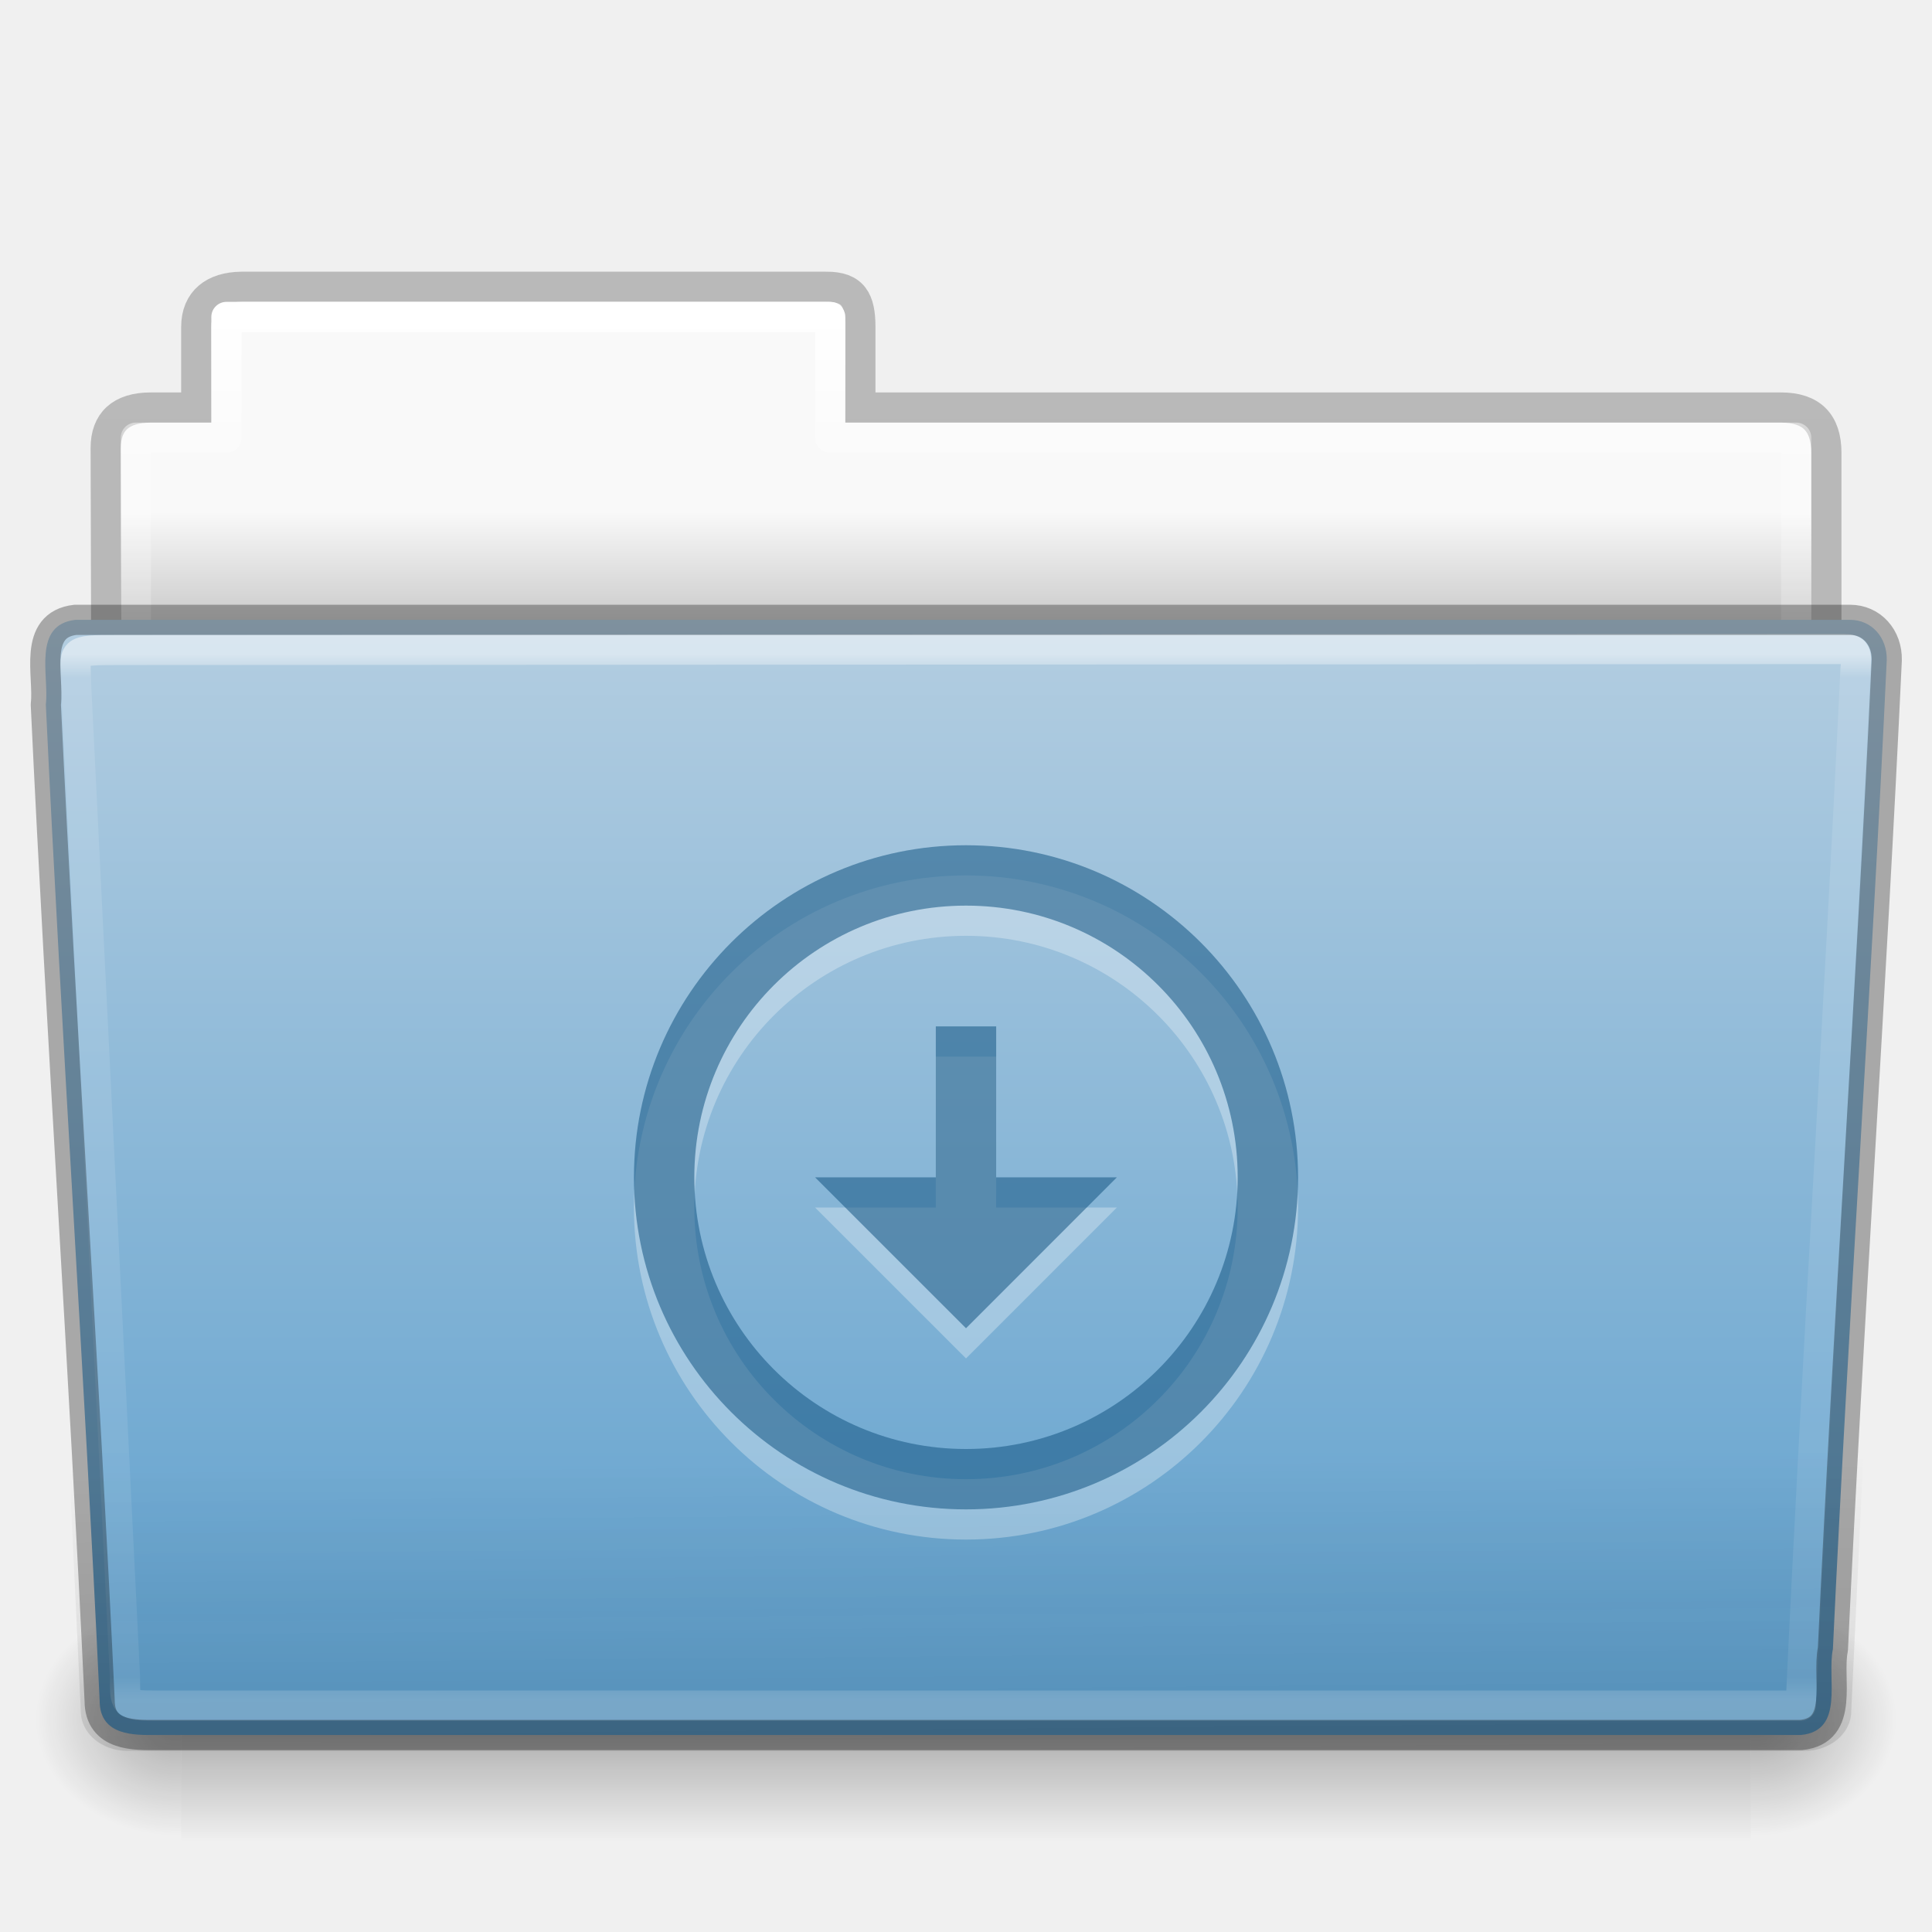
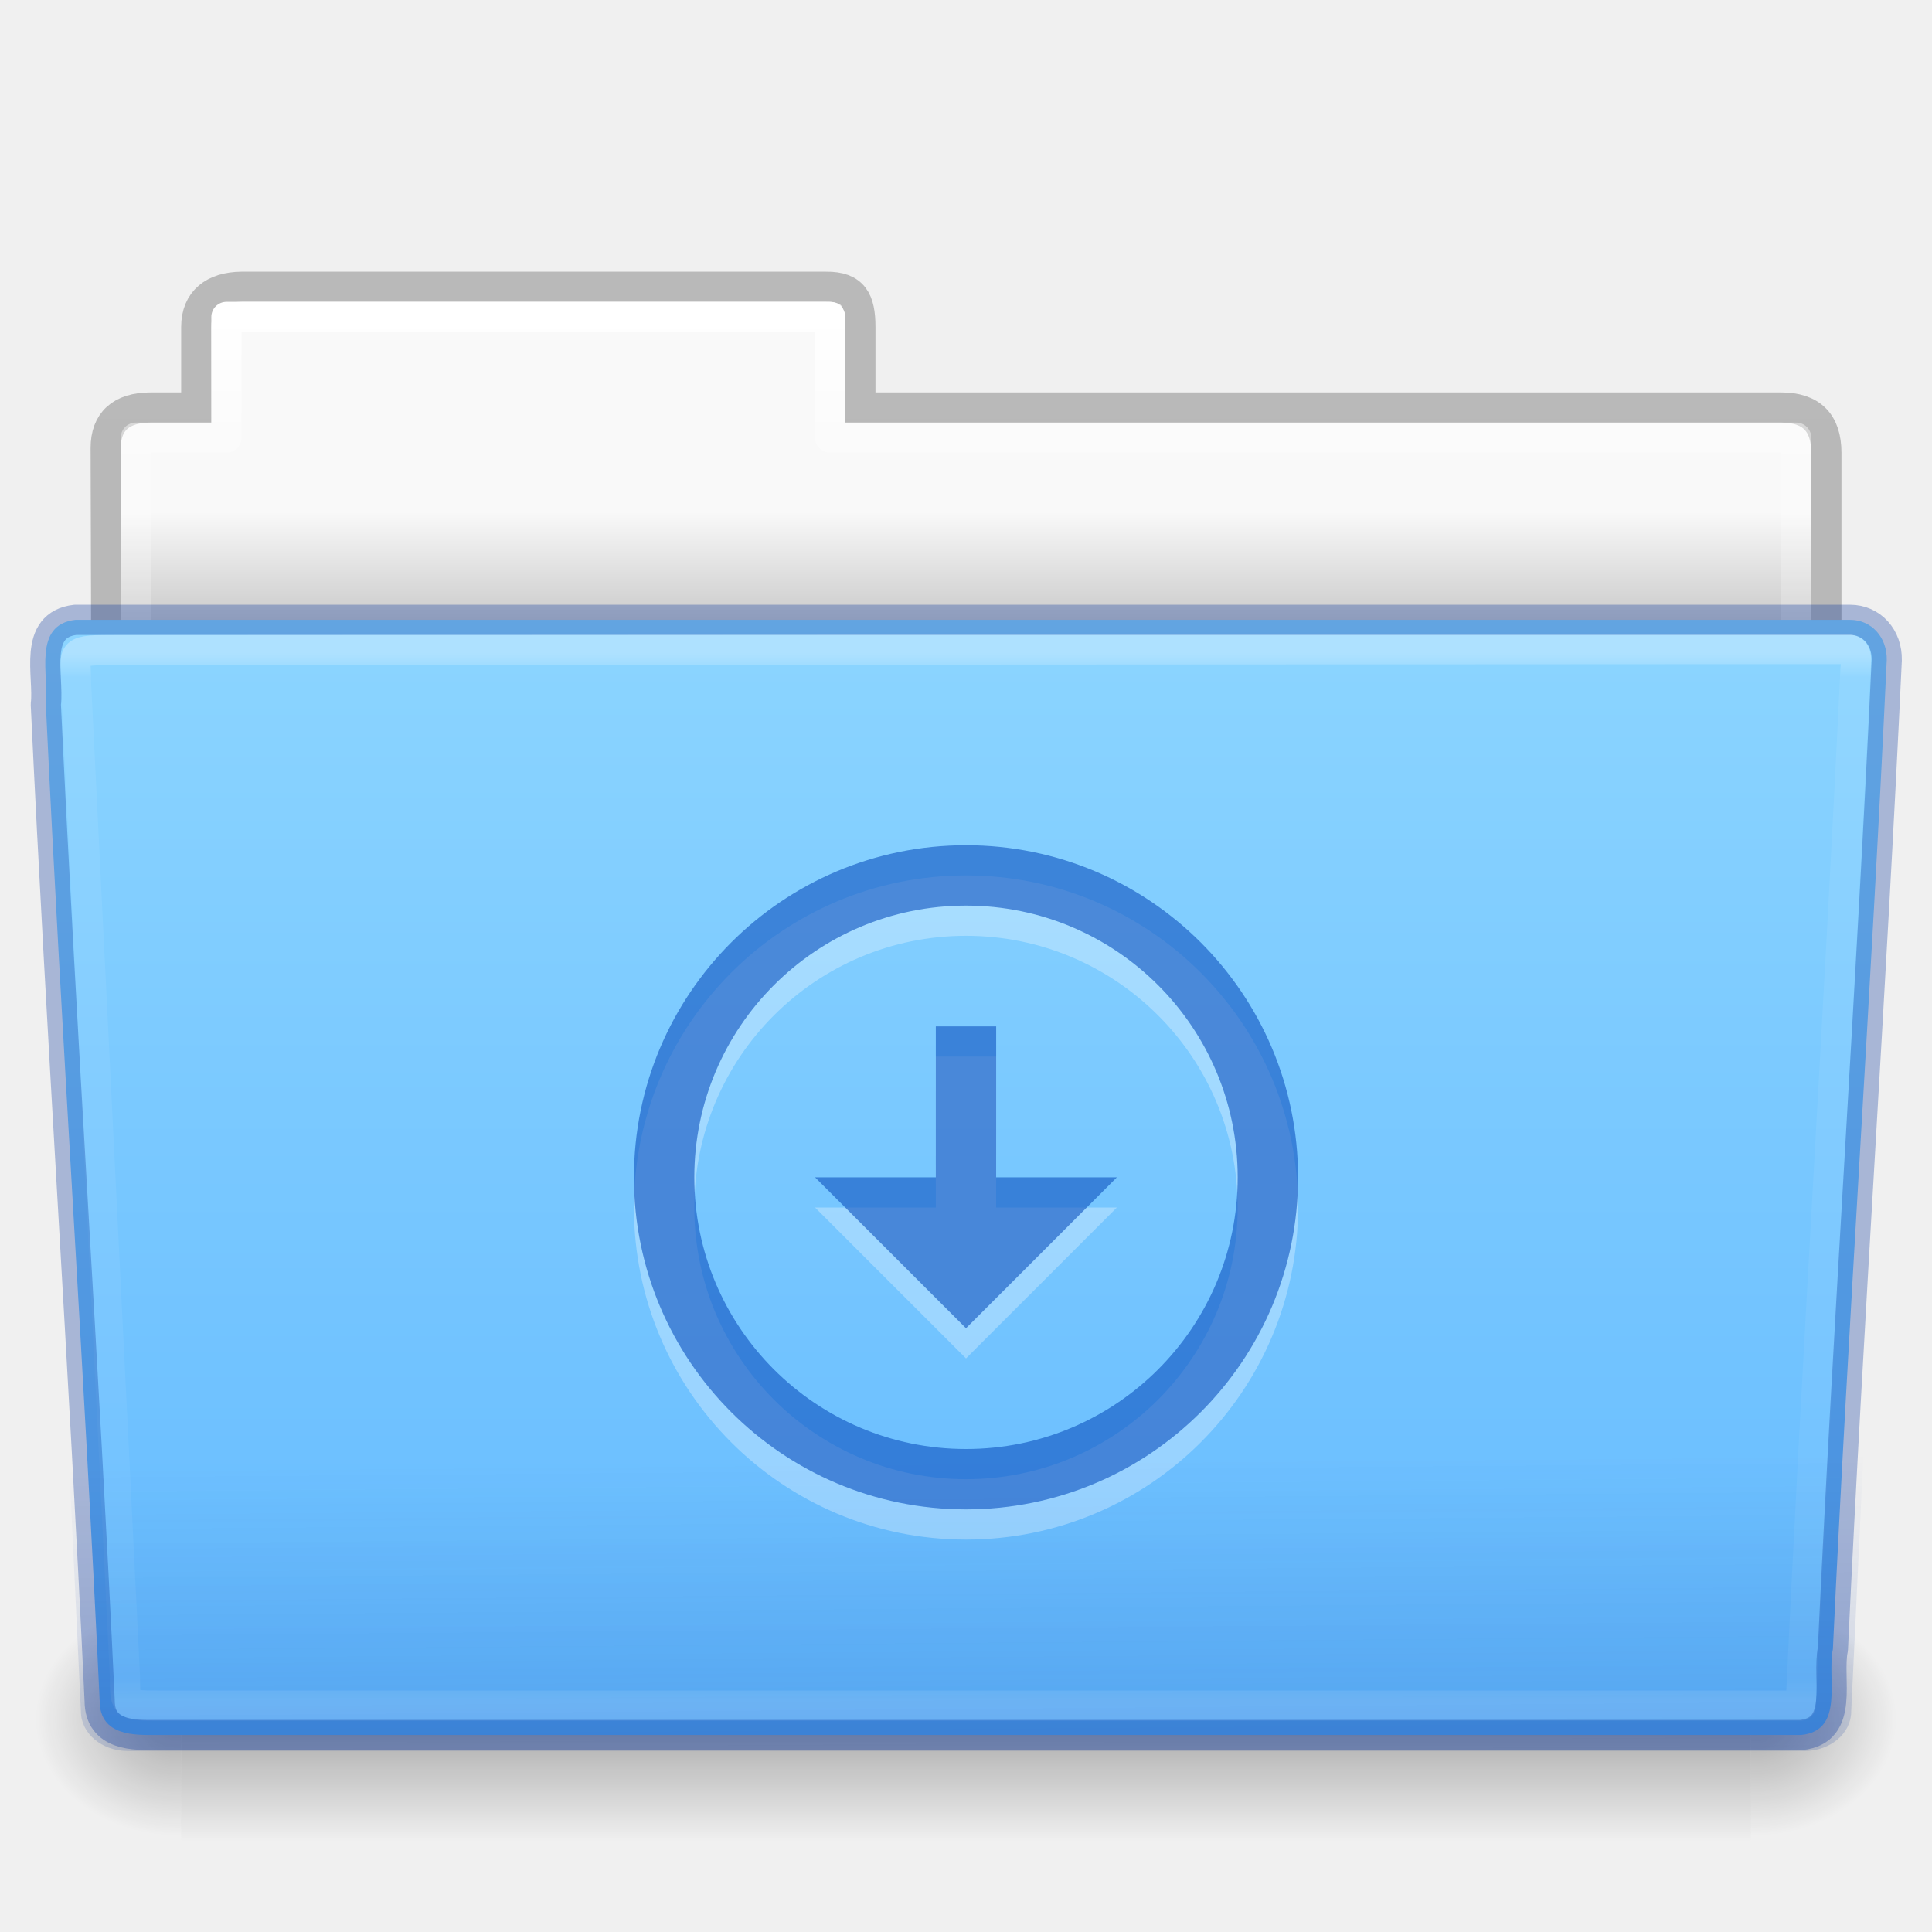
- <svg xmlns="http://www.w3.org/2000/svg" xmlns:xlink="http://www.w3.org/1999/xlink" version="1.1" width="64" height="64" id="svg23902">
+ <svg xmlns="http://www.w3.org/2000/svg" xmlns:xlink="http://www.w3.org/1999/xlink" id="svg23902" height="64" width="64" version="1.1">
  <defs id="defs23904">
-     <linearGradient x1="97.539" y1="16.962" x2="97.539" y2="44.261" id="linearGradient5947" xlink:href="#linearGradient8272-8-8" gradientUnits="userSpaceOnUse" gradientTransform="matrix(1.321028,0,0,1.26798,-70.72988,0.1738101)" />
+     <linearGradient gradientTransform="matrix(1.321028,0,0,1.26798,-70.72988,0.1738101)" gradientUnits="userSpaceOnUse" xlink:href="#linearGradient8272-8-8" id="linearGradient5947" y2="44.261" x2="97.539" y1="16.962" x1="97.539" />
    <linearGradient id="linearGradient8272-8-8">
-       <stop id="stop8274-4" style="stop-color:#ffffff;stop-opacity:1" offset="0" />
-       <stop id="stop8276-5" style="stop-color:#ffffff;stop-opacity:0.235" offset="0.022" />
-       <stop id="stop8278-0" style="stop-color:#ffffff;stop-opacity:0.157" offset="0.979" />
-       <stop id="stop8280-5-9" style="stop-color:#ffffff;stop-opacity:0.392" offset="1" />
+       <stop offset="0" style="stop-color:#ffffff;stop-opacity:1" id="stop8274-4" />
+       <stop offset="0.022" style="stop-color:#ffffff;stop-opacity:0.235" id="stop8276-5" />
+       <stop offset="0.979" style="stop-color:#ffffff;stop-opacity:0.157" id="stop8278-0" />
+       <stop offset="1" style="stop-color:#ffffff;stop-opacity:0.392" id="stop8280-5-9" />
    </linearGradient>
-     <linearGradient x1="22.935" y1="49.629" x2="22.809" y2="36.658" id="linearGradient5951" xlink:href="#linearGradient6129-963-697-142-998-580-273-9" gradientUnits="userSpaceOnUse" gradientTransform="matrix(1.54329,0,0,1.310345,-5.038294,0.3448301)" />
+     <linearGradient gradientTransform="matrix(1.54329,0,0,1.310345,-5.038075,0.3478861)" gradientUnits="userSpaceOnUse" xlink:href="#linearGradient6129-963-697-142-998-580-273-9" id="linearGradient5951" y2="36.658" x2="22.809" y1="49.629" x1="22.935" />
    <linearGradient id="linearGradient6129-963-697-142-998-580-273-9">
-       <stop id="stop2661-3" style="stop-color:#0a0a0a;stop-opacity:0.498" offset="0" />
-       <stop id="stop2663-33" style="stop-color:#0a0a0a;stop-opacity:0" offset="1" />
+       <stop offset="0" style="stop-color:#002e99;stop-opacity:0.7" id="stop2661-3" />
+       <stop offset="1" style="stop-color:#002e99;stop-opacity:0" id="stop2663-33" />
    </linearGradient>
-     <linearGradient x1="-91" y1="44" x2="-91" y2="119.06" id="linearGradient5955" xlink:href="#linearGradient4632-0-6-4-4-4" gradientUnits="userSpaceOnUse" gradientTransform="matrix(0.5041322,0,0,0.4933339,73.84364,-1.45329)" />
+     <linearGradient gradientTransform="matrix(0.5041322,0,0,0.4933339,73.84364,-1.45329)" gradientUnits="userSpaceOnUse" xlink:href="#linearGradient4632-0-6-4-4-4" id="linearGradient5955" y2="119.06" x2="-91" y1="44" x1="-91" />
    <linearGradient id="linearGradient4632-0-6-4-4-4">
-       <stop id="stop4634-4-4-7-4" style="stop-color:#b4cee1;stop-opacity:1" offset="0" />
-       <stop id="stop4636-3-1-5-9" style="stop-color:#5d9fcd;stop-opacity:1" offset="1" />
+       <stop offset="0" style="stop-color:#8cd5ff;stop-opacity:1" id="stop4634-4-4-7-4" />
+       <stop offset="1" style="stop-color:#64baff;stop-opacity:1" id="stop4636-3-1-5-9" />
    </linearGradient>
-     <radialGradient cx="605.714" cy="486.648" r="117.143" fx="605.714" fy="486.648" id="radialGradient5961" xlink:href="#linearGradient5060-820-8" gradientUnits="userSpaceOnUse" gradientTransform="matrix(-0.04016195,0,0,0.0329426,30.20468,40.92132)" />
+     <radialGradient gradientTransform="matrix(-0.04016195,0,0,0.0329426,30.20468,40.92132)" gradientUnits="userSpaceOnUse" xlink:href="#linearGradient5060-820-8" id="radialGradient5961" fy="486.648" fx="605.714" r="117.143" cy="486.648" cx="605.714" />
    <linearGradient id="linearGradient5060-820-8">
-       <stop id="stop2681-37" style="stop-color:#000000;stop-opacity:1" offset="0" />
-       <stop id="stop2683-05" style="stop-color:#000000;stop-opacity:0" offset="1" />
+       <stop offset="0" style="stop-color:#000000;stop-opacity:1" id="stop2681-37" />
+       <stop offset="1" style="stop-color:#000000;stop-opacity:0" id="stop2683-05" />
    </linearGradient>
-     <linearGradient x1="302.857" y1="366.648" x2="302.857" y2="609.505" id="linearGradient5965" xlink:href="#linearGradient5048-585-1" gradientUnits="userSpaceOnUse" gradientTransform="matrix(0.1076923,0,0,0.03294117,-6.92241,40.92219)" />
+     <linearGradient gradientTransform="matrix(0.1076923,0,0,0.03294117,-6.92241,40.92219)" gradientUnits="userSpaceOnUse" xlink:href="#linearGradient5048-585-1" id="linearGradient5965" y2="609.505" x2="302.857" y1="366.648" x1="302.857" />
    <linearGradient id="linearGradient5048-585-1">
-       <stop id="stop2667-0" style="stop-color:#000000;stop-opacity:0" offset="0" />
-       <stop id="stop2669-91" style="stop-color:#000000;stop-opacity:1" offset="0.5" />
-       <stop id="stop2671-6" style="stop-color:#000000;stop-opacity:0" offset="1" />
+       <stop offset="0" style="stop-color:#000000;stop-opacity:0" id="stop2667-0" />
+       <stop offset="0.5" style="stop-color:#000000;stop-opacity:1" id="stop2669-91" />
+       <stop offset="1" style="stop-color:#000000;stop-opacity:0" id="stop2671-6" />
    </linearGradient>
-     <radialGradient cx="605.714" cy="486.648" r="117.143" fx="605.714" fy="486.648" id="radialGradient5969" xlink:href="#linearGradient5060-820-8" gradientUnits="userSpaceOnUse" gradientTransform="matrix(0.04016195,0,0,0.0329426,33.79665,40.92132)" />
-     <linearGradient x1="97.539" y1="8.81" x2="97.539" y2="44.261" id="linearGradient5973" xlink:href="#linearGradient9235-9" gradientUnits="userSpaceOnUse" gradientTransform="matrix(1.274967,0,0,1.218292,-67.15852,-0.3392099)" />
+     <radialGradient gradientTransform="matrix(0.04016195,0,0,0.0329426,33.79665,40.92132)" gradientUnits="userSpaceOnUse" xlink:href="#linearGradient5060-820-8" id="radialGradient5969" fy="486.648" fx="605.714" r="117.143" cy="486.648" cx="605.714" />
+     <linearGradient gradientTransform="matrix(1.274967,0,0,1.218292,-67.15852,-0.3392099)" gradientUnits="userSpaceOnUse" xlink:href="#linearGradient9235-9" id="linearGradient5973" y2="44.261" x2="97.539" y1="8.81" x1="97.539" />
    <linearGradient id="linearGradient9235-9">
-       <stop id="stop9237-7" style="stop-color:#ffffff;stop-opacity:1" offset="0" />
-       <stop id="stop9239-2-3" style="stop-color:#ffffff;stop-opacity:0.235" offset="0.109" />
-       <stop id="stop9241-1" style="stop-color:#ffffff;stop-opacity:0.157" offset="0.979" />
-       <stop id="stop9243-5" style="stop-color:#ffffff;stop-opacity:0.392" offset="1" />
+       <stop offset="0" style="stop-color:#ffffff;stop-opacity:1" id="stop9237-7" />
+       <stop offset="0.109" style="stop-color:#ffffff;stop-opacity:0.235" id="stop9239-2-3" />
+       <stop offset="0.979" style="stop-color:#ffffff;stop-opacity:0.157" id="stop9241-1" />
+       <stop offset="1" style="stop-color:#ffffff;stop-opacity:0.392" id="stop9243-5" />
    </linearGradient>
-     <linearGradient x1="-51.786" y1="53.514" x2="-51.786" y2="3.634" id="linearGradient5977" xlink:href="#linearGradient3104-8-8-97-4-6-11-5-5-1-0-5" gradientUnits="userSpaceOnUse" gradientTransform="matrix(1.056377,0,0,1.077055,69.97582,-2.52965)" />
+     <linearGradient gradientTransform="matrix(1.056377,0,0,1.077055,69.97582,-2.52965)" gradientUnits="userSpaceOnUse" xlink:href="#linearGradient3104-8-8-97-4-6-11-5-5-1-0-5" id="linearGradient5977" y2="3.634" x2="-51.786" y1="53.514" x1="-51.786" />
    <linearGradient id="linearGradient3104-8-8-97-4-6-11-5-5-1-0-5">
-       <stop id="stop3106-5-4-3-5-0-2-1-0-1-2-7" style="stop-color:#000000;stop-opacity:0.322" offset="0" />
-       <stop id="stop3108-4-3-7-8-2-0-7-9-4-9-4-5" style="stop-color:#000000;stop-opacity:0.278" offset="1" />
+       <stop offset="0" style="stop-color:#000000;stop-opacity:0.322" id="stop3106-5-4-3-5-0-2-1-0-1-2-7" />
+       <stop offset="1" style="stop-color:#000000;stop-opacity:0.278" id="stop3108-4-3-7-8-2-0-7-9-4-9-4-5" />
    </linearGradient>
    <linearGradient id="linearGradient6404-7-5-7">
-       <stop id="stop6406-1-8-2" style="stop-color:#f9f9f9;stop-opacity:1" offset="0" />
-       <stop id="stop6408-9-6-4" style="stop-color:#c9c9c9;stop-opacity:1" offset="1" />
+       <stop offset="0" style="stop-color:#f9f9f9;stop-opacity:1" id="stop6406-1-8-2" />
+       <stop offset="1" style="stop-color:#c9c9c9;stop-opacity:1" id="stop6408-9-6-4" />
    </linearGradient>
-     <linearGradient x1="62.989" y1="14.091" x2="62.989" y2="16.998" id="linearGradient23900" xlink:href="#linearGradient6404-7-5-7" gradientUnits="userSpaceOnUse" gradientTransform="matrix(1.313553,0,0,1.290055,-55.48495,-1.22186)" />
+     <linearGradient gradientTransform="matrix(1.313553,0,0,1.290055,-55.48495,-1.22186)" gradientUnits="userSpaceOnUse" xlink:href="#linearGradient6404-7-5-7" id="linearGradient23900" y2="16.998" x2="62.989" y1="14.091" x1="62.989" />
  </defs>
  <g id="layer1">
-     <path d="m 7.501,10 c -0.277,0 -0.5,0.223 -0.5,0.5 l 0,3.5 -2.5,0 c -0.277,0 -0.5,0.223 -0.5,0.5 l 0,9.5 c 0,0.277 0.223,0.5 0.5,0.5 l 55,0 c 0.277,0 0.5,-0.223 0.5,-0.5 l 0,-9.5 c 0,-0.277 -0.223,-0.5 -0.5,-0.5 l -31.5,0 0,-3.5 c 0,-0.277 -0.223,-0.5 -0.5,-0.5 L 7.501,10 z" id="use10636" style="color:#000000;fill:url(#linearGradient23900);fill-opacity:1;fill-rule:nonzero;stroke:none;stroke-width:1;marker:none;visibility:visible;display:inline;overflow:visible;enable-background:accumulate" />
-     <path d="m 8.001,9.5 c -0.915,0.01 -1.5,0.456 -1.5,1.333 l 0,2.667 -1.506,0 c -0.995,0 -1.494,0.474 -1.494,1.342 0.046,13.72 0,14.493 0,15.658 1.903,0 57,-4.933 57,-7.056 l 0,-8.444 c 0,-1 -0.5,-1.5 -1.5,-1.5 l -30.5,0 0,-2.667 c 0,-0.877 -0.225,-1.344 -1.14,-1.333 z" id="use10638" style="opacity:0.8;color:#000000;fill:none;stroke:url(#linearGradient5977);stroke-width:1;stroke-linecap:butt;stroke-linejoin:miter;stroke-miterlimit:4;stroke-opacity:1;stroke-dasharray:none;stroke-dashoffset:0;marker:none;visibility:visible;display:inline;overflow:visible;enable-background:accumulate" />
-     <path d="m 7.501,10.5 0,4 -3,0 0,10 55,0 0,-10 -32,0 0,-4 -20,0 z" id="use10640" style="color:#000000;fill:none;stroke:url(#linearGradient5973);stroke-width:1;stroke-linecap:round;stroke-linejoin:round;stroke-miterlimit:4;stroke-opacity:1;stroke-dasharray:none;stroke-dashoffset:0;marker:none;visibility:visible;display:inline;overflow:visible;enable-background:accumulate" />
-     <path d="m 58.001,53 c 0,0 0,8 0,8 2.068,0.015 5,-1.792 5,-4 0,-2.208 -2.308,-3.999 -5,-3.999 z" id="use10642" style="opacity:0.3;fill:url(#radialGradient5969);fill-opacity:1;fill-rule:nonzero;stroke:none;stroke-width:1;marker:none;visibility:visible;display:inline;overflow:visible" />
-     <rect width="52" height="8" x="6.001" y="53" id="use10644" style="opacity:0.3;fill:url(#linearGradient5965);fill-opacity:1;fill-rule:nonzero;stroke:none;stroke-width:1;marker:none;visibility:visible;display:inline;overflow:visible" />
-     <path d="m 6.001,53 c 0,0 0,8 0,8 -2.068,0.015 -5,-1.792 -5,-4 0,-2.208 2.308,-3.999 5,-3.999 z" id="use10646" style="opacity:0.3;fill:url(#radialGradient5961);fill-opacity:1;fill-rule:nonzero;stroke:none;stroke-width:1;marker:none;visibility:visible;display:inline;overflow:visible" />
-     <path d="m 2.504,20.532 c -1.44,0.163 -0.871,1.853 -0.986,2.803 0.527,11.193 1.26,21.809 1.783,33.002 0,1.19 1.195,1.137 1.865,1.137 0,0 36.774,0 54.491,0 1.463,-0.141 0.855,-1.86 1.06,-2.844 0.527,-11.193 1.26,-21.569 1.784,-32.762 0.018,-0.752 -0.501,-1.335 -1.215,-1.335 0,0 -39.863,0 -58.782,0 z" id="use10648" style="color:#000000;fill:url(#linearGradient5955);fill-opacity:1;fill-rule:nonzero;stroke:none;stroke-width:1;marker:none;visibility:visible;display:inline;overflow:visible;enable-background:accumulate" />
-     <path d="m 2.41,20 59.182,5.3e-4 c 0.855,0 1.409,0.584 1.409,1.31 l -1.677,35.379 c 0,0.726 -0.688,1.31 -1.543,1.31 L 4.221,58 c -0.855,0 -1.543,-0.584 -1.543,-1.31 l -1.677,-35.379 c 0,-0.726 0.554,-1.31 1.409,-1.31 z" id="use10650" style="opacity:0.4;fill:url(#linearGradient5951);fill-opacity:1;stroke:none" />
-     <path d="M 61.069,21.5 3.951,21.531 c -1.709,0 -1.434,0.034 -1.434,1.076 l 1.621,32.914 c 0.016,0.943 -0.066,0.979 1.073,0.979 0,0 36.778,0 54.44,0 0.54,-11.582 1.258,-22.682 1.815,-34.322 0.052,-0.555 0.013,-0.678 -0.396,-0.678 z" id="use10652" style="opacity:0.5;color:#000000;fill:none;stroke:url(#linearGradient5947);stroke-width:1;stroke-linecap:round;stroke-linejoin:round;stroke-miterlimit:4;stroke-opacity:1;stroke-dasharray:none;stroke-dashoffset:0;marker:none;visibility:visible;display:inline;overflow:visible;enable-background:accumulate" />
-     <path d="m 31,35 -6.7e-4,5 -4,0 5.001,5 4.999,-5 -4,0 6.7e-4,-5 z" id="rect3005-5-8-6-8-3" style="opacity:0.3;color:#000000;fill:#ffffff;fill-opacity:1;fill-rule:nonzero;stroke:none;stroke-width:1.7;marker:none;visibility:visible;display:inline;overflow:visible;enable-background:accumulate" />
-     <path d="m 31,34 -6.7e-4,5 -4,0 5.001,5 4.999,-5 -4,0 6.7e-4,-5 z" id="rect3005-5-8-6-8" style="color:#000000;fill:#175785;fill-opacity:0.552;fill-rule:nonzero;stroke:none;stroke-width:1.7;marker:none;visibility:visible;display:inline;overflow:visible;enable-background:accumulate" />
-     <path d="m 2.504,20.532 c -1.44,0.163 -0.871,1.853 -0.986,2.803 0.527,11.193 1.26,21.809 1.783,33.002 0,1.19 1.195,1.137 1.865,1.137 0,0 36.774,0 54.491,0 1.463,-0.141 0.855,-1.86 1.06,-2.844 0.527,-11.193 1.26,-21.569 1.784,-32.762 0.018,-0.752 -0.501,-1.335 -1.215,-1.335 0,0 -39.863,0 -58.782,0 z" id="use10648-5" style="opacity:0.3;color:#000000;fill:none;stroke:#000000;stroke-width:1;stroke-linecap:round;stroke-linejoin:round;stroke-miterlimit:4;stroke-opacity:1;stroke-dasharray:none;stroke-dashoffset:0;marker:none;visibility:visible;display:inline;overflow:visible;enable-background:accumulate" />
-     <path d="m 32,29 c -6.075,0 -11,4.925 -11,11 0,6.075 4.925,11 11,11 6.075,0 11,-4.925 11,-11 0,-6.075 -4.925,-11 -11,-11 z m 0,2 c 4.971,0 9,4.029 9,9 0,4.971 -4.029,9 -9,9 -4.971,0 -9,-4.029 -9,-9 0,-4.971 4.029,-9 9,-9 z" id="path5879" style="opacity:0.3;color:#000000;fill:#ffffff;fill-opacity:1;fill-rule:nonzero;stroke:none;stroke-width:1.7;marker:none;visibility:visible;display:inline;overflow:visible;enable-background:accumulate" />
-     <path d="m 32,28 c -6.075,0 -11,4.925 -11,11 0,6.075 4.925,11 11,11 6.075,0 11,-4.925 11,-11 0,-6.075 -4.925,-11 -11,-11 z m 0,2 c 4.971,0 9,4.029 9,9 0,4.971 -4.029,9 -9,9 -4.971,0 -9,-4.029 -9,-9 0,-4.971 4.029,-9 9,-9 z" id="path5879-8" style="color:#000000;fill:#175785;fill-opacity:0.552;fill-rule:nonzero;stroke:none;stroke-width:1.7;marker:none;visibility:visible;display:inline;overflow:visible;enable-background:accumulate" />
+     <path style="color:#000000;fill:url(#linearGradient23900);fill-opacity:1;fill-rule:nonzero;stroke:none;stroke-width:1;marker:none;visibility:visible;display:inline;overflow:visible;enable-background:accumulate" id="use10636" d="m 7.501,10 c -0.277,0 -0.5,0.223 -0.5,0.5 l 0,3.5 -2.5,0 c -0.277,0 -0.5,0.223 -0.5,0.5 l 0,9.5 c 0,0.277 0.223,0.5 0.5,0.5 l 55,0 c 0.277,0 0.5,-0.223 0.5,-0.5 l 0,-9.5 c 0,-0.277 -0.223,-0.5 -0.5,-0.5 l -31.5,0 0,-3.5 c 0,-0.277 -0.223,-0.5 -0.5,-0.5 L 7.501,10 z" />
+     <path style="opacity:0.8;color:#000000;fill:none;stroke:url(#linearGradient5977);stroke-width:1;stroke-linecap:butt;stroke-linejoin:miter;stroke-miterlimit:4;stroke-opacity:1;stroke-dasharray:none;stroke-dashoffset:0;marker:none;visibility:visible;display:inline;overflow:visible;enable-background:accumulate" id="use10638" d="m 8.001,9.5 c -0.915,0.01 -1.5,0.456 -1.5,1.333 l 0,2.667 -1.506,0 c -0.995,0 -1.494,0.474 -1.494,1.342 0.046,13.72 0,14.493 0,15.658 1.903,0 57,-4.933 57,-7.056 l 0,-8.444 c 0,-1 -0.5,-1.5 -1.5,-1.5 l -30.5,0 0,-2.667 c 0,-0.877 -0.225,-1.344 -1.14,-1.333 z" />
+     <path style="color:#000000;fill:none;stroke:url(#linearGradient5973);stroke-width:1;stroke-linecap:round;stroke-linejoin:round;stroke-miterlimit:4;stroke-opacity:1;stroke-dasharray:none;stroke-dashoffset:0;marker:none;visibility:visible;display:inline;overflow:visible;enable-background:accumulate" id="use10640" d="m 7.501,10.5 0,4 -3,0 0,10 55,0 0,-10 -32,0 0,-4 -20,0 z" />
+     <path style="opacity:0.3;fill:url(#radialGradient5969);fill-opacity:1;fill-rule:nonzero;stroke:none;stroke-width:1;marker:none;visibility:visible;display:inline;overflow:visible" id="use10642" d="m 58.001,53 c 0,0 0,8 0,8 2.068,0.015 5,-1.792 5,-4 0,-2.208 -2.308,-3.999 -5,-3.999 z" />
+     <rect style="opacity:0.3;fill:url(#linearGradient5965);fill-opacity:1;fill-rule:nonzero;stroke:none;stroke-width:1;marker:none;visibility:visible;display:inline;overflow:visible" id="use10644" y="53" x="6.001" height="8" width="52" />
+     <path style="opacity:0.3;fill:url(#radialGradient5961);fill-opacity:1;fill-rule:nonzero;stroke:none;stroke-width:1;marker:none;visibility:visible;display:inline;overflow:visible" id="use10646" d="m 6.001,53 c 0,0 0,8 0,8 -2.068,0.015 -5,-1.792 -5,-4 0,-2.208 2.308,-3.999 5,-3.999 z" />
+     <path style="color:#000000;fill:url(#linearGradient5955);fill-opacity:1;fill-rule:nonzero;stroke:none;stroke-width:1;marker:none;visibility:visible;display:inline;overflow:visible;enable-background:accumulate" id="use10648" d="m 2.504,20.532 c -1.44,0.163 -0.871,1.853 -0.986,2.803 0.527,11.193 1.26,21.809 1.783,33.002 0,1.19 1.195,1.137 1.865,1.137 0,0 36.774,0 54.491,0 1.463,-0.141 0.855,-1.86 1.06,-2.844 0.527,-11.193 1.26,-21.569 1.784,-32.762 0.018,-0.752 -0.501,-1.335 -1.215,-1.335 0,0 -39.863,0 -58.782,0 z" />
+     <path style="opacity:0.4;fill:url(#linearGradient5951);fill-opacity:1;stroke:none" id="use10650" d="m 2.41,20.003 59.182,5.3e-4 c 0.855,0 1.409,0.584 1.409,1.31 l -1.677,35.379 c 0,0.726 -0.688,1.31 -1.543,1.31 l -55.558,0 c -0.855,0 -1.543,-0.584 -1.543,-1.31 l -1.677,-35.379 c 0,-0.726 0.554,-1.31 1.409,-1.31 z" />
+     <path style="opacity:0.3;color:#000000;fill:none;stroke:url(#linearGradient5947);stroke-width:1;stroke-linecap:round;stroke-linejoin:round;stroke-miterlimit:4;stroke-opacity:1;stroke-dasharray:none;stroke-dashoffset:0;marker:none;visibility:visible;display:inline;overflow:visible;enable-background:accumulate" id="use10652" d="M 61.069,21.5 3.951,21.531 c -1.709,0 -1.434,0.034 -1.434,1.076 l 1.621,32.914 c 0.016,0.943 -0.066,0.979 1.073,0.979 0,0 36.778,0 54.44,0 0.54,-11.582 1.258,-22.682 1.815,-34.322 0.052,-0.555 0.013,-0.678 -0.396,-0.678 z" />
+     <path style="opacity:0.3;color:#000000;fill:#ffffff;fill-opacity:1;fill-rule:nonzero;stroke:none;stroke-width:1.7;marker:none;visibility:visible;display:inline;overflow:visible;enable-background:accumulate" id="rect3005-5-8-6-8-3" d="m 31,35 -6.7e-4,5 -4,0 5.001,5 4.999,-5 -4,0 6.7e-4,-5 z" />
+     <path style="color:#000000;fill:#0d52bf;fill-opacity:1;fill-rule:nonzero;stroke:none;stroke-width:1.7;marker:none;visibility:visible;display:inline;overflow:visible;enable-background:accumulate;opacity:0.6" id="rect3005-5-8-6-8" d="m 31,34 -6.7e-4,5 -4,0 5.001,5 4.999,-5 -4,0 6.7e-4,-5 z" />
+     <path style="opacity:0.3;color:#000000;fill:none;stroke:#002e99;stroke-width:1;stroke-linecap:round;stroke-linejoin:round;stroke-miterlimit:4;stroke-opacity:1;stroke-dasharray:none;stroke-dashoffset:0;marker:none;visibility:visible;display:inline;overflow:visible;enable-background:accumulate" id="use10648-5" d="m 2.504,20.532 c -1.44,0.163 -0.871,1.853 -0.986,2.803 0.527,11.193 1.26,21.809 1.783,33.002 0,1.19 1.195,1.137 1.865,1.137 0,0 36.774,0 54.491,0 1.463,-0.141 0.855,-1.86 1.06,-2.844 0.527,-11.193 1.26,-21.569 1.784,-32.762 0.018,-0.752 -0.501,-1.335 -1.215,-1.335 0,0 -39.863,0 -58.782,0 z" />
+     <path style="opacity:0.3;color:#000000;fill:#ffffff;fill-opacity:1;fill-rule:nonzero;stroke:none;stroke-width:1.7;marker:none;visibility:visible;display:inline;overflow:visible;enable-background:accumulate" id="path5879" d="m 32,29 c -6.075,0 -11,4.925 -11,11 0,6.075 4.925,11 11,11 6.075,0 11,-4.925 11,-11 0,-6.075 -4.925,-11 -11,-11 z m 0,2 c 4.971,0 9,4.029 9,9 0,4.971 -4.029,9 -9,9 -4.971,0 -9,-4.029 -9,-9 0,-4.971 4.029,-9 9,-9 z" />
+     <path style="color:#000000;fill:#0d52bf;fill-opacity:1;fill-rule:nonzero;stroke:none;stroke-width:1.7;marker:none;visibility:visible;display:inline;overflow:visible;enable-background:accumulate;opacity:0.6" id="path5879-8" d="m 32,28 c -6.075,0 -11,4.925 -11,11 0,6.075 4.925,11 11,11 6.075,0 11,-4.925 11,-11 0,-6.075 -4.925,-11 -11,-11 z m 0,2 c 4.971,0 9,4.029 9,9 0,4.971 -4.029,9 -9,9 -4.971,0 -9,-4.029 -9,-9 0,-4.971 4.029,-9 9,-9 z" />
  </g>
</svg>
